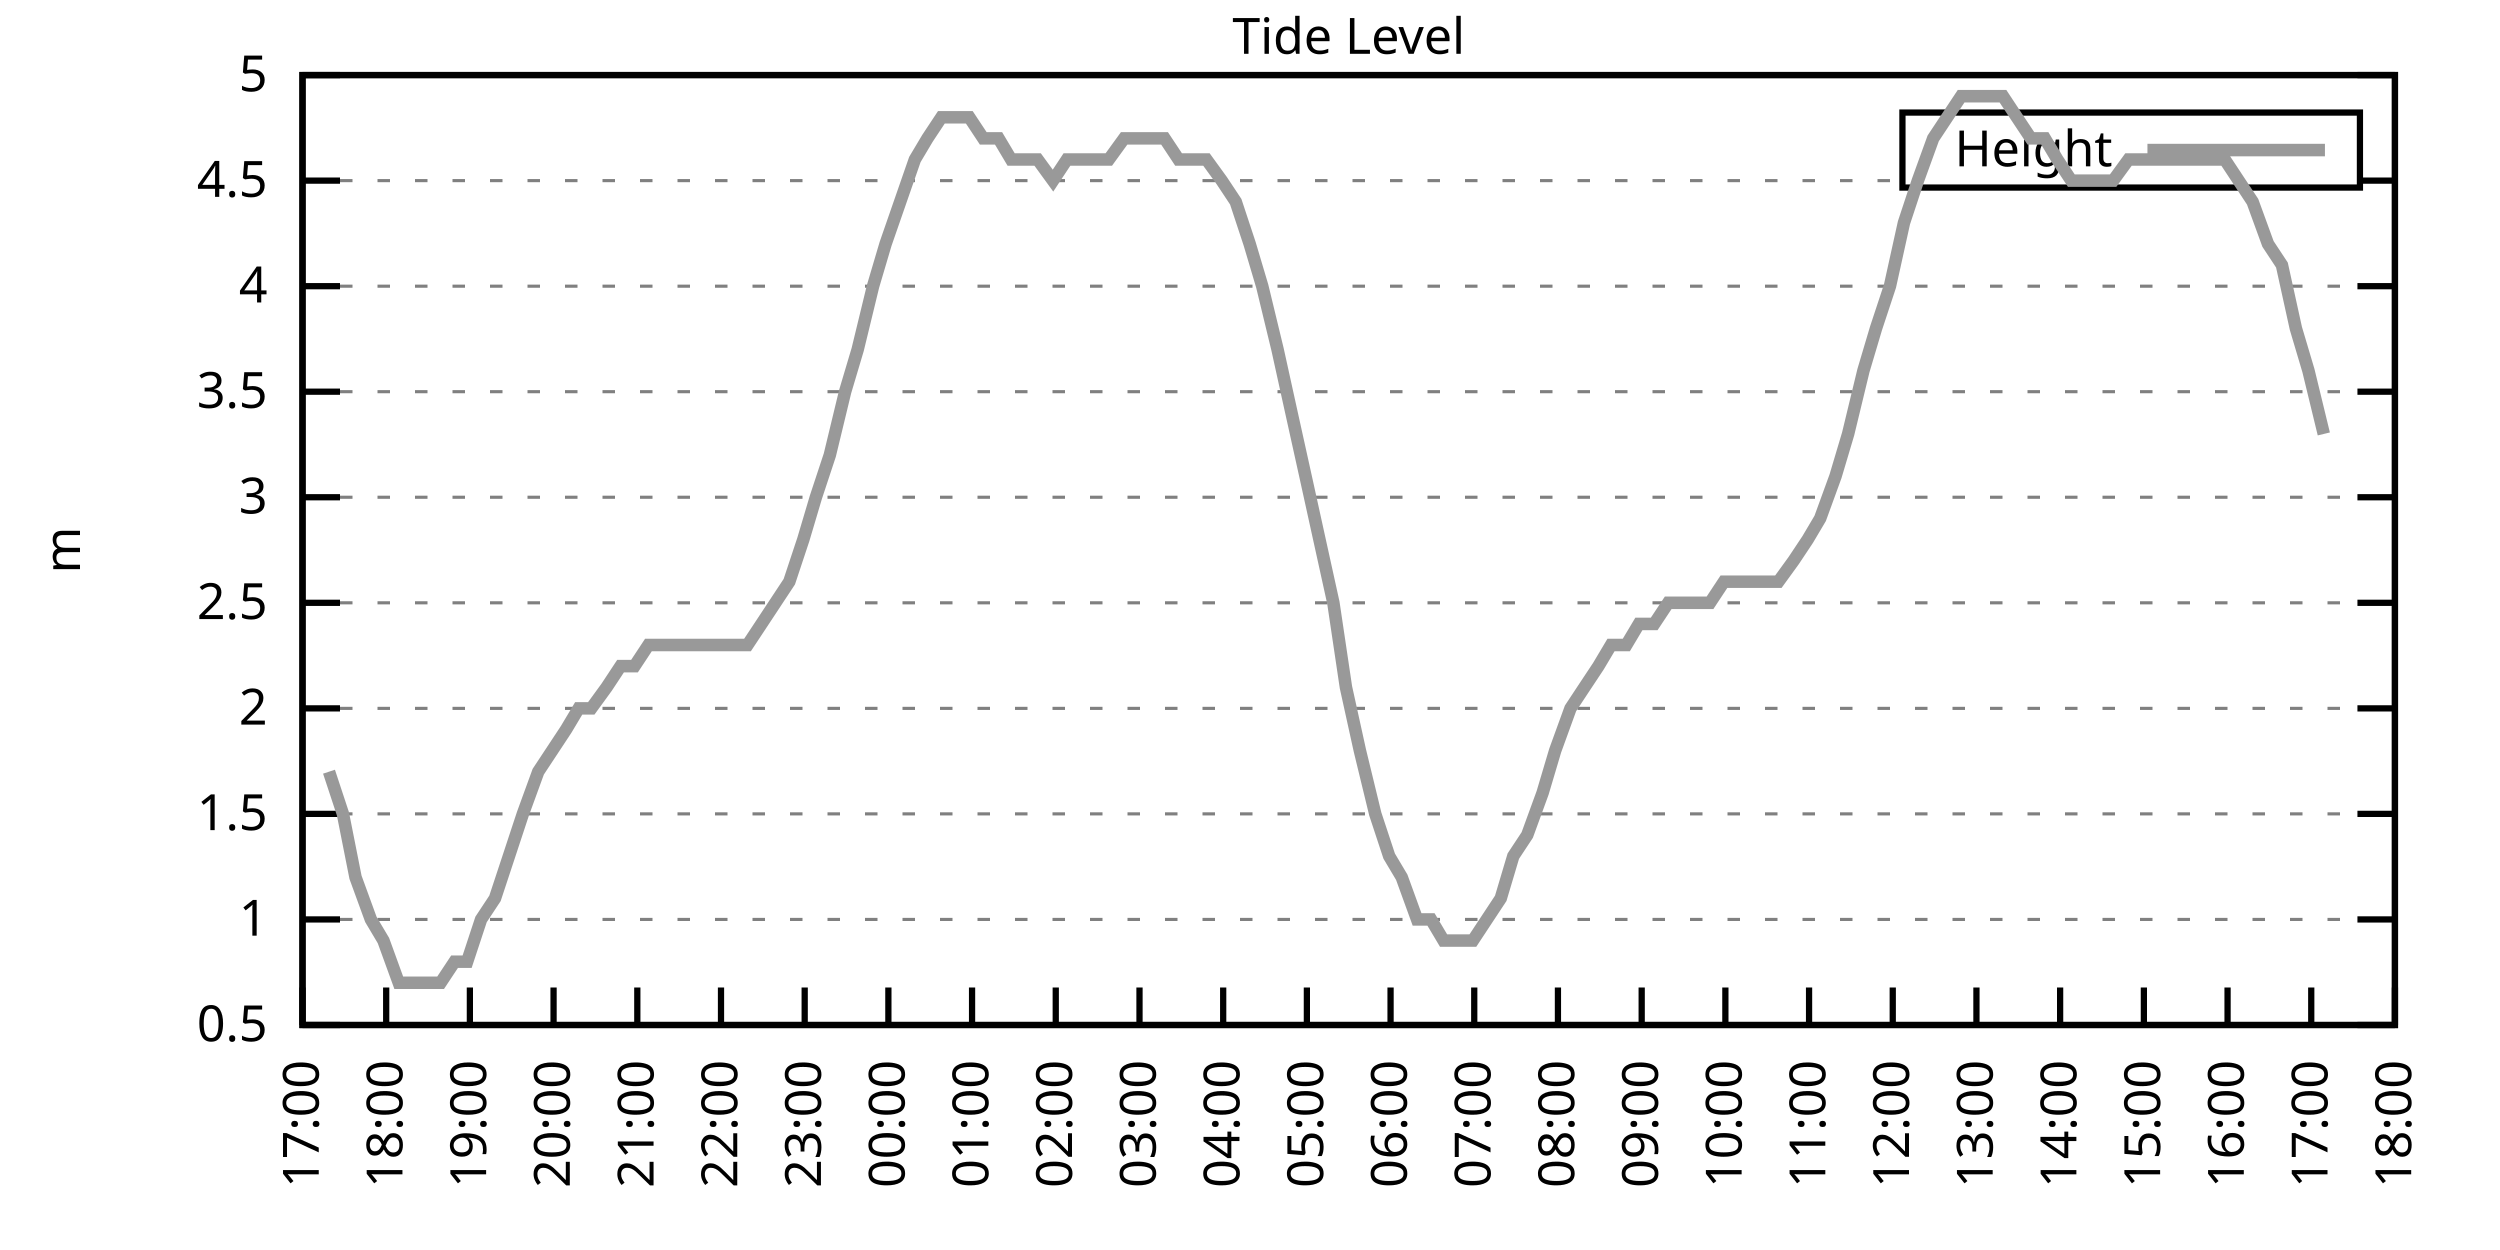
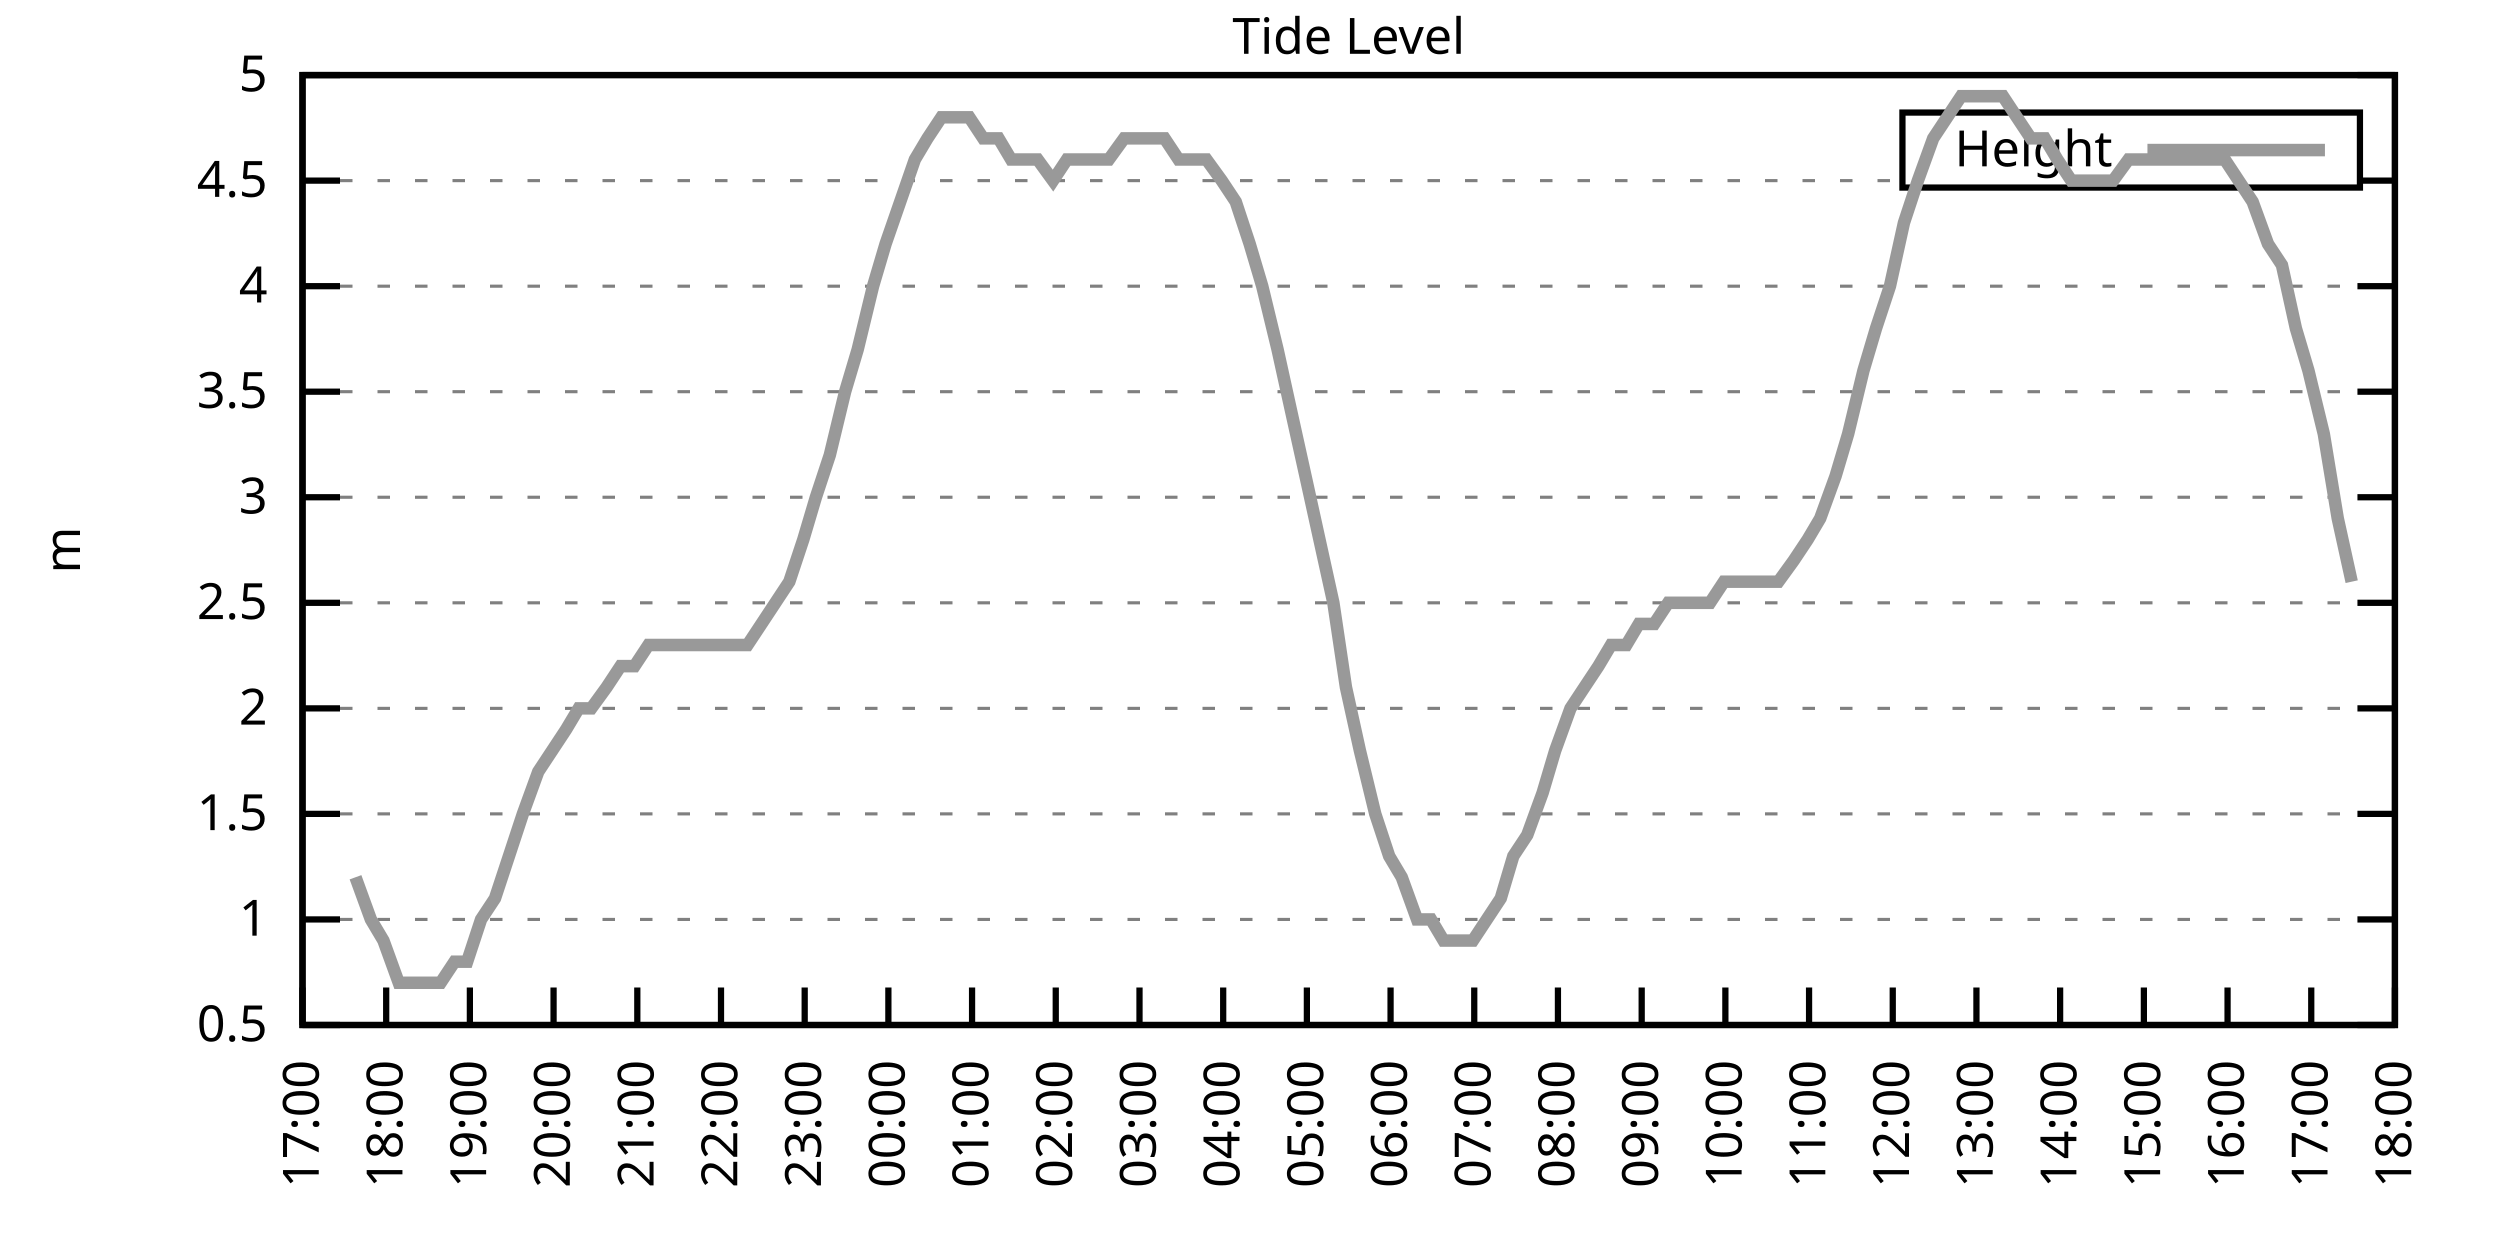
<svg xmlns="http://www.w3.org/2000/svg" xmlns:xlink="http://www.w3.org/1999/xlink" width="400" height="200" viewBox="0 0 400 200">
  <g id="gnuplot_canvas">
    <rect x="0" y="0" width="400" height="200" fill="none" />
    <defs>
      <circle id="gpDot" r="0.5" stroke-width="0.5" stroke="currentColor" />
      <path id="gpPt0" stroke-width="0.333" stroke="currentColor" d="M-1,0 h2 M0,-1 v2" />
      <path id="gpPt1" stroke-width="0.333" stroke="currentColor" d="M-1,-1 L1,1 M1,-1 L-1,1" />
      <path id="gpPt2" stroke-width="0.333" stroke="currentColor" d="M-1,0 L1,0 M0,-1 L0,1 M-1,-1 L1,1 M-1,1 L1,-1" />
      <rect id="gpPt3" stroke-width="0.333" stroke="currentColor" x="-1" y="-1" width="2" height="2" />
      <rect id="gpPt4" stroke-width="0.333" stroke="currentColor" fill="currentColor" x="-1" y="-1" width="2" height="2" />
      <circle id="gpPt5" stroke-width="0.333" stroke="currentColor" cx="0" cy="0" r="1" />
      <use xlink:href="#gpPt5" id="gpPt6" fill="currentColor" stroke="none" />
      <path id="gpPt7" stroke-width="0.333" stroke="currentColor" d="M0,-1.33 L-1.33,0.67 L1.33,0.67 z" />
      <use xlink:href="#gpPt7" id="gpPt8" fill="currentColor" stroke="none" />
      <use xlink:href="#gpPt7" id="gpPt9" stroke="currentColor" transform="rotate(180)" />
      <use xlink:href="#gpPt9" id="gpPt10" fill="currentColor" stroke="none" />
      <use xlink:href="#gpPt3" id="gpPt11" stroke="currentColor" transform="rotate(45)" />
      <use xlink:href="#gpPt11" id="gpPt12" fill="currentColor" stroke="none" />
      <path id="gpPt13" stroke-width="0.333" stroke="currentColor" d="M0,1.330 L1.265,0.411 L0.782,-1.067 L-0.782,-1.076 L-1.265,0.411 z" />
      <use xlink:href="#gpPt13" id="gpPt14" fill="currentColor" stroke="none" />
      <filter id="textbox" filterUnits="objectBoundingBox" x="0" y="0" height="1" width="1">
        <feFlood flood-color="white" flood-opacity="1" result="bgnd" />
        <feComposite in="SourceGraphic" in2="bgnd" operator="atop" />
      </filter>
      <filter id="greybox" filterUnits="objectBoundingBox" x="0" y="0" height="1" width="1">
        <feFlood flood-color="lightgrey" flood-opacity="1" result="grey" />
        <feComposite in="SourceGraphic" in2="grey" operator="atop" />
      </filter>
    </defs>
    <g fill="none" color="white" stroke="currentColor" stroke-width="1.00" stroke-linecap="butt" stroke-linejoin="miter">
</g>
    <g fill="none" color="black" stroke="currentColor" stroke-width="1.00" stroke-linecap="butt" stroke-linejoin="miter">
      <g stroke="none" shape-rendering="crispEdges">
        <polygon fill="rgb(255, 255, 255)" points="48.40,164.00 383.18,164.00 383.18,12.02 48.40,12.02 " />
      </g>
    </g>
    <g fill="none" color="black" stroke="currentColor" stroke-width="1.00" stroke-linecap="butt" stroke-linejoin="miter">
</g>
    <g fill="none" color="black" stroke="black" stroke-width="0.50" stroke-linecap="butt" stroke-linejoin="miter">
</g>
    <g fill="none" color="gray" stroke="currentColor" stroke-width="0.50" stroke-linecap="butt" stroke-linejoin="miter">
      <path stroke="gray" stroke-dasharray="2,4" class="gridline" d="M48.40,164.00 L383.19,164.00  " />
    </g>
    <g fill="none" color="gray" stroke="gray" stroke-width="1.00" stroke-linecap="butt" stroke-linejoin="miter">
</g>
    <g fill="none" color="black" stroke="currentColor" stroke-width="1.00" stroke-linecap="butt" stroke-linejoin="miter">
      <path stroke="black" d="M48.40,164.00 L54.40,164.00 M383.19,164.00 L377.19,164.00  " />
      <g transform="translate(42.80,166.60)" stroke="none" fill="black" font-family="Sans" font-size="8.00" text-anchor="end">
        <text>
          <tspan font-family="Sans"> 0.5</tspan>
        </text>
      </g>
    </g>
    <g fill="none" color="black" stroke="currentColor" stroke-width="1.00" stroke-linecap="butt" stroke-linejoin="miter">
</g>
    <g fill="none" color="black" stroke="black" stroke-width="0.50" stroke-linecap="butt" stroke-linejoin="miter">
</g>
    <g fill="none" color="gray" stroke="currentColor" stroke-width="0.50" stroke-linecap="butt" stroke-linejoin="miter">
      <path stroke="gray" stroke-dasharray="2,4" class="gridline" d="M48.40,147.11 L383.19,147.11  " />
    </g>
    <g fill="none" color="gray" stroke="gray" stroke-width="1.00" stroke-linecap="butt" stroke-linejoin="miter">
</g>
    <g fill="none" color="black" stroke="currentColor" stroke-width="1.00" stroke-linecap="butt" stroke-linejoin="miter">
      <path stroke="black" d="M48.40,147.11 L54.40,147.11 M383.19,147.11 L377.19,147.11  " />
      <g transform="translate(42.80,149.71)" stroke="none" fill="black" font-family="Sans" font-size="8.00" text-anchor="end">
        <text>
          <tspan font-family="Sans"> 1</tspan>
        </text>
      </g>
    </g>
    <g fill="none" color="black" stroke="currentColor" stroke-width="1.00" stroke-linecap="butt" stroke-linejoin="miter">
</g>
    <g fill="none" color="black" stroke="black" stroke-width="0.50" stroke-linecap="butt" stroke-linejoin="miter">
</g>
    <g fill="none" color="gray" stroke="currentColor" stroke-width="0.50" stroke-linecap="butt" stroke-linejoin="miter">
      <path stroke="gray" stroke-dasharray="2,4" class="gridline" d="M48.40,130.22 L383.19,130.22  " />
    </g>
    <g fill="none" color="gray" stroke="gray" stroke-width="1.00" stroke-linecap="butt" stroke-linejoin="miter">
</g>
    <g fill="none" color="black" stroke="currentColor" stroke-width="1.00" stroke-linecap="butt" stroke-linejoin="miter">
      <path stroke="black" d="M48.40,130.22 L54.40,130.22 M383.19,130.22 L377.19,130.22  " />
      <g transform="translate(42.80,132.82)" stroke="none" fill="black" font-family="Sans" font-size="8.00" text-anchor="end">
        <text>
          <tspan font-family="Sans"> 1.5</tspan>
        </text>
      </g>
    </g>
    <g fill="none" color="black" stroke="currentColor" stroke-width="1.00" stroke-linecap="butt" stroke-linejoin="miter">
</g>
    <g fill="none" color="black" stroke="black" stroke-width="0.50" stroke-linecap="butt" stroke-linejoin="miter">
</g>
    <g fill="none" color="gray" stroke="currentColor" stroke-width="0.50" stroke-linecap="butt" stroke-linejoin="miter">
      <path stroke="gray" stroke-dasharray="2,4" class="gridline" d="M48.40,113.34 L383.19,113.34  " />
    </g>
    <g fill="none" color="gray" stroke="gray" stroke-width="1.00" stroke-linecap="butt" stroke-linejoin="miter">
</g>
    <g fill="none" color="black" stroke="currentColor" stroke-width="1.00" stroke-linecap="butt" stroke-linejoin="miter">
      <path stroke="black" d="M48.40,113.34 L54.40,113.34 M383.19,113.34 L377.19,113.34  " />
      <g transform="translate(42.80,115.94)" stroke="none" fill="black" font-family="Sans" font-size="8.00" text-anchor="end">
        <text>
          <tspan font-family="Sans"> 2</tspan>
        </text>
      </g>
    </g>
    <g fill="none" color="black" stroke="currentColor" stroke-width="1.00" stroke-linecap="butt" stroke-linejoin="miter">
</g>
    <g fill="none" color="black" stroke="black" stroke-width="0.50" stroke-linecap="butt" stroke-linejoin="miter">
</g>
    <g fill="none" color="gray" stroke="currentColor" stroke-width="0.50" stroke-linecap="butt" stroke-linejoin="miter">
      <path stroke="gray" stroke-dasharray="2,4" class="gridline" d="M48.40,96.45 L383.19,96.45  " />
    </g>
    <g fill="none" color="gray" stroke="gray" stroke-width="1.00" stroke-linecap="butt" stroke-linejoin="miter">
</g>
    <g fill="none" color="black" stroke="currentColor" stroke-width="1.00" stroke-linecap="butt" stroke-linejoin="miter">
      <path stroke="black" d="M48.40,96.45 L54.40,96.45 M383.19,96.45 L377.19,96.45  " />
      <g transform="translate(42.80,99.05)" stroke="none" fill="black" font-family="Sans" font-size="8.00" text-anchor="end">
        <text>
          <tspan font-family="Sans"> 2.5</tspan>
        </text>
      </g>
    </g>
    <g fill="none" color="black" stroke="currentColor" stroke-width="1.00" stroke-linecap="butt" stroke-linejoin="miter">
</g>
    <g fill="none" color="black" stroke="black" stroke-width="0.50" stroke-linecap="butt" stroke-linejoin="miter">
</g>
    <g fill="none" color="gray" stroke="currentColor" stroke-width="0.50" stroke-linecap="butt" stroke-linejoin="miter">
      <path stroke="gray" stroke-dasharray="2,4" class="gridline" d="M48.40,79.56 L383.19,79.56  " />
    </g>
    <g fill="none" color="gray" stroke="gray" stroke-width="1.00" stroke-linecap="butt" stroke-linejoin="miter">
</g>
    <g fill="none" color="black" stroke="currentColor" stroke-width="1.00" stroke-linecap="butt" stroke-linejoin="miter">
      <path stroke="black" d="M48.40,79.56 L54.40,79.56 M383.19,79.56 L377.19,79.56  " />
      <g transform="translate(42.80,82.16)" stroke="none" fill="black" font-family="Sans" font-size="8.00" text-anchor="end">
        <text>
          <tspan font-family="Sans"> 3</tspan>
        </text>
      </g>
    </g>
    <g fill="none" color="black" stroke="currentColor" stroke-width="1.00" stroke-linecap="butt" stroke-linejoin="miter">
</g>
    <g fill="none" color="black" stroke="black" stroke-width="0.50" stroke-linecap="butt" stroke-linejoin="miter">
</g>
    <g fill="none" color="gray" stroke="currentColor" stroke-width="0.50" stroke-linecap="butt" stroke-linejoin="miter">
      <path stroke="gray" stroke-dasharray="2,4" class="gridline" d="M48.40,62.67 L383.19,62.67  " />
    </g>
    <g fill="none" color="gray" stroke="gray" stroke-width="1.00" stroke-linecap="butt" stroke-linejoin="miter">
</g>
    <g fill="none" color="black" stroke="currentColor" stroke-width="1.00" stroke-linecap="butt" stroke-linejoin="miter">
      <path stroke="black" d="M48.40,62.67 L54.40,62.67 M383.19,62.67 L377.19,62.67  " />
      <g transform="translate(42.80,65.27)" stroke="none" fill="black" font-family="Sans" font-size="8.00" text-anchor="end">
        <text>
          <tspan font-family="Sans"> 3.5</tspan>
        </text>
      </g>
    </g>
    <g fill="none" color="black" stroke="currentColor" stroke-width="1.00" stroke-linecap="butt" stroke-linejoin="miter">
</g>
    <g fill="none" color="black" stroke="black" stroke-width="0.50" stroke-linecap="butt" stroke-linejoin="miter">
</g>
    <g fill="none" color="gray" stroke="currentColor" stroke-width="0.50" stroke-linecap="butt" stroke-linejoin="miter">
      <path stroke="gray" stroke-dasharray="2,4" class="gridline" d="M48.40,45.79 L383.19,45.79  " />
    </g>
    <g fill="none" color="gray" stroke="gray" stroke-width="1.00" stroke-linecap="butt" stroke-linejoin="miter">
</g>
    <g fill="none" color="black" stroke="currentColor" stroke-width="1.00" stroke-linecap="butt" stroke-linejoin="miter">
      <path stroke="black" d="M48.40,45.79 L54.40,45.79 M383.19,45.79 L377.19,45.79  " />
      <g transform="translate(42.80,48.39)" stroke="none" fill="black" font-family="Sans" font-size="8.00" text-anchor="end">
        <text>
          <tspan font-family="Sans"> 4</tspan>
        </text>
      </g>
    </g>
    <g fill="none" color="black" stroke="currentColor" stroke-width="1.00" stroke-linecap="butt" stroke-linejoin="miter">
</g>
    <g fill="none" color="black" stroke="black" stroke-width="0.50" stroke-linecap="butt" stroke-linejoin="miter">
</g>
    <g fill="none" color="gray" stroke="currentColor" stroke-width="0.50" stroke-linecap="butt" stroke-linejoin="miter">
      <path stroke="gray" stroke-dasharray="2,4" class="gridline" d="M48.40,28.90 L304.39,28.90 M377.59,28.90 L383.19,28.90  " />
    </g>
    <g fill="none" color="gray" stroke="gray" stroke-width="1.00" stroke-linecap="butt" stroke-linejoin="miter">
</g>
    <g fill="none" color="black" stroke="currentColor" stroke-width="1.00" stroke-linecap="butt" stroke-linejoin="miter">
      <path stroke="black" d="M48.40,28.90 L54.40,28.90 M383.19,28.90 L377.19,28.90  " />
      <g transform="translate(42.80,31.50)" stroke="none" fill="black" font-family="Sans" font-size="8.00" text-anchor="end">
        <text>
          <tspan font-family="Sans"> 4.5</tspan>
        </text>
      </g>
    </g>
    <g fill="none" color="black" stroke="currentColor" stroke-width="1.00" stroke-linecap="butt" stroke-linejoin="miter">
</g>
    <g fill="none" color="black" stroke="black" stroke-width="0.50" stroke-linecap="butt" stroke-linejoin="miter">
</g>
    <g fill="none" color="gray" stroke="currentColor" stroke-width="0.50" stroke-linecap="butt" stroke-linejoin="miter">
      <path stroke="gray" stroke-dasharray="2,4" class="gridline" d="M48.40,12.01 L383.19,12.01  " />
    </g>
    <g fill="none" color="gray" stroke="gray" stroke-width="1.00" stroke-linecap="butt" stroke-linejoin="miter">
</g>
    <g fill="none" color="black" stroke="currentColor" stroke-width="1.00" stroke-linecap="butt" stroke-linejoin="miter">
      <path stroke="black" d="M48.40,12.01 L54.40,12.01 M383.19,12.01 L377.19,12.01  " />
      <g transform="translate(42.80,14.61)" stroke="none" fill="black" font-family="Sans" font-size="8.00" text-anchor="end">
        <text>
          <tspan font-family="Sans"> 5</tspan>
        </text>
      </g>
    </g>
    <g fill="none" color="black" stroke="currentColor" stroke-width="1.00" stroke-linecap="butt" stroke-linejoin="miter">
      <path stroke="black" d="M48.40,164.00 L48.40,158.00  " />
      <g transform="translate(51.00,169.60) rotate(270.00)" stroke="none" fill="black" font-family="Sans" font-size="8.00" text-anchor="end">
        <text>
          <tspan font-family="Sans">17:00</tspan>
        </text>
      </g>
    </g>
    <g fill="none" color="black" stroke="currentColor" stroke-width="1.00" stroke-linecap="butt" stroke-linejoin="miter">
      <path stroke="black" d="M61.79,164.00 L61.79,158.00  " />
      <g transform="translate(64.39,169.60) rotate(270.00)" stroke="none" fill="black" font-family="Sans" font-size="8.00" text-anchor="end">
        <text>
          <tspan font-family="Sans">18:00</tspan>
        </text>
      </g>
    </g>
    <g fill="none" color="black" stroke="currentColor" stroke-width="1.00" stroke-linecap="butt" stroke-linejoin="miter">
      <path stroke="black" d="M75.18,164.00 L75.18,158.00  " />
      <g transform="translate(77.78,169.60) rotate(270.00)" stroke="none" fill="black" font-family="Sans" font-size="8.00" text-anchor="end">
        <text>
          <tspan font-family="Sans">19:00</tspan>
        </text>
      </g>
    </g>
    <g fill="none" color="black" stroke="currentColor" stroke-width="1.00" stroke-linecap="butt" stroke-linejoin="miter">
      <path stroke="black" d="M88.57,164.00 L88.57,158.00  " />
      <g transform="translate(91.17,169.60) rotate(270.00)" stroke="none" fill="black" font-family="Sans" font-size="8.00" text-anchor="end">
        <text>
          <tspan font-family="Sans">20:00</tspan>
        </text>
      </g>
    </g>
    <g fill="none" color="black" stroke="currentColor" stroke-width="1.00" stroke-linecap="butt" stroke-linejoin="miter">
      <path stroke="black" d="M101.97,164.00 L101.97,158.00  " />
      <g transform="translate(104.57,169.60) rotate(270.00)" stroke="none" fill="black" font-family="Sans" font-size="8.00" text-anchor="end">
        <text>
          <tspan font-family="Sans">21:00</tspan>
        </text>
      </g>
    </g>
    <g fill="none" color="black" stroke="currentColor" stroke-width="1.00" stroke-linecap="butt" stroke-linejoin="miter">
      <path stroke="black" d="M115.36,164.00 L115.36,158.00  " />
      <g transform="translate(117.96,169.60) rotate(270.00)" stroke="none" fill="black" font-family="Sans" font-size="8.00" text-anchor="end">
        <text>
          <tspan font-family="Sans">22:00</tspan>
        </text>
      </g>
    </g>
    <g fill="none" color="black" stroke="currentColor" stroke-width="1.00" stroke-linecap="butt" stroke-linejoin="miter">
      <path stroke="black" d="M128.75,164.00 L128.75,158.00  " />
      <g transform="translate(131.35,169.60) rotate(270.00)" stroke="none" fill="black" font-family="Sans" font-size="8.00" text-anchor="end">
        <text>
          <tspan font-family="Sans">23:00</tspan>
        </text>
      </g>
    </g>
    <g fill="none" color="black" stroke="currentColor" stroke-width="1.00" stroke-linecap="butt" stroke-linejoin="miter">
      <path stroke="black" d="M142.14,164.00 L142.14,158.00  " />
      <g transform="translate(144.74,169.60) rotate(270.00)" stroke="none" fill="black" font-family="Sans" font-size="8.00" text-anchor="end">
        <text>
          <tspan font-family="Sans">00:00</tspan>
        </text>
      </g>
    </g>
    <g fill="none" color="black" stroke="currentColor" stroke-width="1.00" stroke-linecap="butt" stroke-linejoin="miter">
      <path stroke="black" d="M155.53,164.00 L155.53,158.00  " />
      <g transform="translate(158.13,169.60) rotate(270.00)" stroke="none" fill="black" font-family="Sans" font-size="8.00" text-anchor="end">
        <text>
          <tspan font-family="Sans">01:00</tspan>
        </text>
      </g>
    </g>
    <g fill="none" color="black" stroke="currentColor" stroke-width="1.00" stroke-linecap="butt" stroke-linejoin="miter">
      <path stroke="black" d="M168.92,164.00 L168.92,158.00  " />
      <g transform="translate(171.52,169.60) rotate(270.00)" stroke="none" fill="black" font-family="Sans" font-size="8.00" text-anchor="end">
        <text>
          <tspan font-family="Sans">02:00</tspan>
        </text>
      </g>
    </g>
    <g fill="none" color="black" stroke="currentColor" stroke-width="1.00" stroke-linecap="butt" stroke-linejoin="miter">
      <path stroke="black" d="M182.32,164.00 L182.32,158.00  " />
      <g transform="translate(184.92,169.60) rotate(270.00)" stroke="none" fill="black" font-family="Sans" font-size="8.00" text-anchor="end">
        <text>
          <tspan font-family="Sans">03:00</tspan>
        </text>
      </g>
    </g>
    <g fill="none" color="black" stroke="currentColor" stroke-width="1.00" stroke-linecap="butt" stroke-linejoin="miter">
      <path stroke="black" d="M195.71,164.00 L195.71,158.00  " />
      <g transform="translate(198.31,169.60) rotate(270.00)" stroke="none" fill="black" font-family="Sans" font-size="8.00" text-anchor="end">
        <text>
          <tspan font-family="Sans">04:00</tspan>
        </text>
      </g>
    </g>
    <g fill="none" color="black" stroke="currentColor" stroke-width="1.00" stroke-linecap="butt" stroke-linejoin="miter">
      <path stroke="black" d="M209.10,164.00 L209.10,158.00  " />
      <g transform="translate(211.70,169.60) rotate(270.00)" stroke="none" fill="black" font-family="Sans" font-size="8.00" text-anchor="end">
        <text>
          <tspan font-family="Sans">05:00</tspan>
        </text>
      </g>
    </g>
    <g fill="none" color="black" stroke="currentColor" stroke-width="1.00" stroke-linecap="butt" stroke-linejoin="miter">
      <path stroke="black" d="M222.49,164.00 L222.49,158.00  " />
      <g transform="translate(225.09,169.60) rotate(270.00)" stroke="none" fill="black" font-family="Sans" font-size="8.00" text-anchor="end">
        <text>
          <tspan font-family="Sans">06:00</tspan>
        </text>
      </g>
    </g>
    <g fill="none" color="black" stroke="currentColor" stroke-width="1.00" stroke-linecap="butt" stroke-linejoin="miter">
      <path stroke="black" d="M235.88,164.00 L235.88,158.00  " />
      <g transform="translate(238.48,169.60) rotate(270.00)" stroke="none" fill="black" font-family="Sans" font-size="8.00" text-anchor="end">
        <text>
          <tspan font-family="Sans">07:00</tspan>
        </text>
      </g>
    </g>
    <g fill="none" color="black" stroke="currentColor" stroke-width="1.00" stroke-linecap="butt" stroke-linejoin="miter">
      <path stroke="black" d="M249.27,164.00 L249.27,158.00  " />
      <g transform="translate(251.87,169.60) rotate(270.00)" stroke="none" fill="black" font-family="Sans" font-size="8.00" text-anchor="end">
        <text>
          <tspan font-family="Sans">08:00</tspan>
        </text>
      </g>
    </g>
    <g fill="none" color="black" stroke="currentColor" stroke-width="1.00" stroke-linecap="butt" stroke-linejoin="miter">
      <path stroke="black" d="M262.67,164.00 L262.67,158.00  " />
      <g transform="translate(265.27,169.60) rotate(270.00)" stroke="none" fill="black" font-family="Sans" font-size="8.00" text-anchor="end">
        <text>
          <tspan font-family="Sans">09:00</tspan>
        </text>
      </g>
    </g>
    <g fill="none" color="black" stroke="currentColor" stroke-width="1.00" stroke-linecap="butt" stroke-linejoin="miter">
      <path stroke="black" d="M276.06,164.00 L276.06,158.00  " />
      <g transform="translate(278.66,169.60) rotate(270.00)" stroke="none" fill="black" font-family="Sans" font-size="8.00" text-anchor="end">
        <text>
          <tspan font-family="Sans">10:00</tspan>
        </text>
      </g>
    </g>
    <g fill="none" color="black" stroke="currentColor" stroke-width="1.00" stroke-linecap="butt" stroke-linejoin="miter">
      <path stroke="black" d="M289.45,164.00 L289.45,158.00  " />
      <g transform="translate(292.05,169.60) rotate(270.00)" stroke="none" fill="black" font-family="Sans" font-size="8.00" text-anchor="end">
        <text>
          <tspan font-family="Sans">11:00</tspan>
        </text>
      </g>
    </g>
    <g fill="none" color="black" stroke="currentColor" stroke-width="1.00" stroke-linecap="butt" stroke-linejoin="miter">
      <path stroke="black" d="M302.84,164.00 L302.84,158.00  " />
      <g transform="translate(305.44,169.60) rotate(270.00)" stroke="none" fill="black" font-family="Sans" font-size="8.00" text-anchor="end">
        <text>
          <tspan font-family="Sans">12:00</tspan>
        </text>
      </g>
    </g>
    <g fill="none" color="black" stroke="currentColor" stroke-width="1.00" stroke-linecap="butt" stroke-linejoin="miter">
      <path stroke="black" d="M316.23,164.00 L316.23,158.00  " />
      <g transform="translate(318.83,169.60) rotate(270.00)" stroke="none" fill="black" font-family="Sans" font-size="8.00" text-anchor="end">
        <text>
          <tspan font-family="Sans">13:00</tspan>
        </text>
      </g>
    </g>
    <g fill="none" color="black" stroke="currentColor" stroke-width="1.00" stroke-linecap="butt" stroke-linejoin="miter">
      <path stroke="black" d="M329.62,164.00 L329.62,158.00  " />
      <g transform="translate(332.22,169.60) rotate(270.00)" stroke="none" fill="black" font-family="Sans" font-size="8.00" text-anchor="end">
        <text>
          <tspan font-family="Sans">14:00</tspan>
        </text>
      </g>
    </g>
    <g fill="none" color="black" stroke="currentColor" stroke-width="1.00" stroke-linecap="butt" stroke-linejoin="miter">
      <path stroke="black" d="M343.02,164.00 L343.02,158.00  " />
      <g transform="translate(345.62,169.60) rotate(270.00)" stroke="none" fill="black" font-family="Sans" font-size="8.00" text-anchor="end">
        <text>
          <tspan font-family="Sans">15:00</tspan>
        </text>
      </g>
    </g>
    <g fill="none" color="black" stroke="currentColor" stroke-width="1.00" stroke-linecap="butt" stroke-linejoin="miter">
      <path stroke="black" d="M356.41,164.00 L356.41,158.00  " />
      <g transform="translate(359.01,169.60) rotate(270.00)" stroke="none" fill="black" font-family="Sans" font-size="8.00" text-anchor="end">
        <text>
          <tspan font-family="Sans">16:00</tspan>
        </text>
      </g>
    </g>
    <g fill="none" color="black" stroke="currentColor" stroke-width="1.00" stroke-linecap="butt" stroke-linejoin="miter">
      <path stroke="black" d="M369.80,164.00 L369.80,158.00  " />
      <g transform="translate(372.40,169.60) rotate(270.00)" stroke="none" fill="black" font-family="Sans" font-size="8.00" text-anchor="end">
        <text>
          <tspan font-family="Sans">17:00</tspan>
        </text>
      </g>
    </g>
    <g fill="none" color="black" stroke="currentColor" stroke-width="1.00" stroke-linecap="butt" stroke-linejoin="miter">
      <path stroke="black" d="M383.19,164.00 L383.19,158.00  " />
      <g transform="translate(385.79,169.60) rotate(270.00)" stroke="none" fill="black" font-family="Sans" font-size="8.00" text-anchor="end">
        <text>
          <tspan font-family="Sans">18:00</tspan>
        </text>
      </g>
    </g>
    <g fill="none" color="black" stroke="currentColor" stroke-width="1.00" stroke-linecap="butt" stroke-linejoin="miter">
</g>
    <g fill="none" color="black" stroke="currentColor" stroke-width="1.00" stroke-linecap="butt" stroke-linejoin="miter">
      <path stroke="black" d="M48.40,12.01 L48.40,164.00 L383.19,164.00 L383.19,12.01 L48.40,12.01 Z  " />
    </g>
    <g fill="none" color="black" stroke="currentColor" stroke-width="1.00" stroke-linecap="butt" stroke-linejoin="miter">
</g>
    <g fill="none" color="black" stroke="currentColor" stroke-width="1.00" stroke-linecap="butt" stroke-linejoin="miter">
      <path stroke="black" d="M304.39,30.01 L304.39,18.01 L377.59,18.01 L377.59,30.01 L304.39,30.01 Z  " />
    </g>
    <g id="Tide_level_plot_1">
      <g fill="none" color="white" stroke="black" stroke-width="2.00" stroke-linecap="butt" stroke-linejoin="miter">
</g>
      <g fill="none" color="black" stroke="currentColor" stroke-width="2.00" stroke-linecap="butt" stroke-linejoin="miter">
        <g transform="translate(337.99,26.61)" stroke="none" fill="black" font-family="Sans" font-size="8.00" text-anchor="end">
          <text>
            <tspan font-family="Sans">Height</tspan>
          </text>
        </g>
      </g>
      <g fill="none" color="black" stroke="currentColor" stroke-width="2.00" stroke-linecap="butt" stroke-linejoin="miter">
-         <path stroke="rgb(153, 153, 153)" d="M343.59,24.01 L371.99,24.01 M52.64,123.47 L54.87,130.22 L56.88,140.36 L59.34,147.11 L61.35,150.49 L63.80,157.24   L65.81,157.24 L68.04,157.24 L70.50,157.24 L72.73,153.87 L74.74,153.87 L76.97,147.11 L79.20,143.73 L81.43,136.98   L83.66,130.22 L86.12,123.47 L88.35,120.09 L90.58,116.71 L92.59,113.34 L94.60,113.34 L97.06,109.96 L99.29,106.58   L101.52,106.58 L103.75,103.20 L105.76,103.20 L108.22,103.20 L110.67,103.20 L112.68,103.20 L115.13,103.20 L117.14,103.20   L119.60,103.20 L121.83,99.83 L124.06,96.45 L126.29,93.07 L128.53,86.32 L130.54,79.56 L132.77,72.81 L135.22,62.67   L137.23,55.92 L139.69,45.79 L141.69,39.03 L146.38,25.52 L148.39,22.14 L150.62,18.77 L152.85,18.77 L155.09,18.77   L157.32,22.14 L159.77,22.14 L161.78,25.52 L164.24,25.52 L166.02,25.52 L168.48,28.90 L170.71,25.52 L173.17,25.52   L175.40,25.52 L177.41,25.52 L179.86,22.14 L181.87,22.14 L184.32,22.14 L186.33,22.14 L188.57,25.52 L191.02,25.52   L193.03,25.52 L195.48,28.90 L197.72,32.28 L199.95,39.03 L201.96,45.79 L204.41,55.92 L206.64,66.05 L208.88,76.18   L211.11,86.32 L213.34,96.45 L215.35,109.96 L217.58,120.09 L220.04,130.22 L222.27,136.98 L224.28,140.36 L226.73,147.11   L228.96,147.11 L230.97,150.49 L233.43,150.49 L235.66,150.49 L237.89,147.11 L240.12,143.73 L242.13,136.98 L244.36,133.60   L246.82,126.85 L248.83,120.09 L251.28,113.34 L253.51,109.96 L255.75,106.58 L257.76,103.20 L260.21,103.20 L262.22,99.83   L264.67,99.83 L266.91,96.45 L269.14,96.45 L271.37,96.45 L273.60,96.45 L275.83,93.07 L277.84,93.07 L280.30,93.07   L282.31,93.07 L284.54,93.07 L286.99,89.69 L289.23,86.32 L291.23,82.94 L293.69,76.18 L295.70,69.43 L298.15,59.30   L300.16,52.54 L302.39,45.79 L304.63,35.65 L306.86,28.90 L309.31,22.14 L311.54,18.77 L313.78,15.39 L316.01,15.39   L318.02,15.39 L320.47,15.39 L322.70,18.77 L324.94,22.14 L327.17,22.14 L329.18,25.52 L331.41,28.90 L333.86,28.90   L336.10,28.90 L338.10,28.90 L340.56,25.52 L342.79,25.52 L345.02,25.52 L347.03,25.52 L349.49,25.52 L351.50,25.52   L353.73,25.52 L355.96,25.52 L358.19,28.90 L360.42,32.28 L362.88,39.03 L365.11,42.41 L367.34,52.54 L369.35,59.30   L371.81,69.43  " />
+         <path stroke="rgb(153, 153, 153)" d="M343.59,24.01 L371.99,24.01 M56.88,140.36 L59.34,147.11 L61.35,150.49 L63.80,157.24 L65.81,157.24 L68.04,157.24   L70.50,157.24 L72.73,153.87 L74.74,153.87 L76.97,147.11 L79.20,143.73 L81.43,136.98 L83.66,130.22 L86.12,123.47   L88.35,120.09 L90.58,116.71 L92.59,113.34 L94.60,113.34 L97.06,109.96 L99.29,106.58 L101.52,106.58 L103.75,103.20   L105.76,103.20 L108.22,103.20 L110.67,103.20 L112.68,103.20 L115.13,103.20 L117.14,103.20 L119.60,103.20 L121.83,99.83   L124.06,96.45 L126.29,93.07 L128.53,86.32 L130.54,79.56 L132.77,72.81 L135.22,62.67 L137.23,55.92 L139.69,45.79   L141.69,39.03 L146.38,25.52 L148.39,22.14 L150.62,18.77 L152.85,18.77 L155.09,18.77 L157.32,22.14 L159.77,22.14   L161.78,25.52 L164.24,25.52 L166.02,25.52 L168.48,28.90 L170.71,25.52 L173.17,25.52 L175.40,25.52 L177.41,25.52   L179.86,22.14 L181.87,22.14 L184.32,22.14 L186.33,22.14 L188.57,25.52 L191.02,25.52 L193.03,25.52 L195.48,28.90   L197.72,32.28 L199.95,39.03 L201.96,45.79 L204.41,55.92 L206.64,66.05 L208.88,76.18 L211.11,86.32 L213.34,96.45   L215.35,109.96 L217.58,120.09 L220.04,130.22 L222.27,136.98 L224.28,140.36 L226.73,147.11 L228.96,147.11 L230.97,150.49   L233.43,150.49 L235.66,150.49 L237.89,147.11 L240.12,143.73 L242.13,136.98 L244.36,133.60 L246.82,126.85 L248.83,120.09   L251.28,113.34 L253.51,109.96 L255.75,106.58 L257.76,103.20 L260.21,103.20 L262.22,99.83 L264.67,99.83 L266.91,96.45   L269.14,96.45 L271.37,96.45 L273.60,96.45 L275.83,93.07 L277.84,93.07 L280.30,93.07 L282.31,93.07 L284.54,93.07   L286.99,89.69 L289.23,86.32 L291.23,82.94 L293.69,76.18 L295.70,69.43 L298.15,59.30 L300.16,52.54 L302.39,45.79   L304.63,35.65 L306.86,28.90 L309.31,22.14 L311.54,18.77 L313.78,15.39 L316.01,15.39 L318.02,15.39 L320.47,15.39   L322.70,18.77 L324.94,22.14 L327.17,22.14 L329.18,25.52 L331.41,28.90 L333.86,28.90 L336.10,28.90 L338.10,28.90   L340.56,25.52 L342.79,25.52 L345.02,25.52 L347.03,25.52 L349.49,25.52 L351.50,25.52 L353.73,25.52 L355.96,25.52   L358.19,28.90 L360.42,32.28 L362.88,39.03 L365.11,42.41 L367.34,52.54 L369.35,59.30 L371.81,69.43 L374.04,82.94   L376.27,93.07  " />
      </g>
    </g>
    <g fill="none" color="black" stroke="currentColor" stroke-width="2.00" stroke-linecap="butt" stroke-linejoin="miter">
</g>
    <g fill="none" color="black" stroke="black" stroke-width="1.00" stroke-linecap="butt" stroke-linejoin="miter">
</g>
    <g fill="none" color="black" stroke="currentColor" stroke-width="1.00" stroke-linecap="butt" stroke-linejoin="miter">
      <path stroke="black" d="M48.40,12.01 L48.40,164.00 L383.19,164.00 L383.19,12.01 L48.40,12.01 Z  " />
      <g transform="translate(12.80,88.01) rotate(270.00)" stroke="none" fill="black" font-family="Sans" font-size="8.00" text-anchor="middle">
        <text>
          <tspan font-family="Sans">m</tspan>
        </text>
      </g>
    </g>
    <g fill="none" color="black" stroke="currentColor" stroke-width="1.00" stroke-linecap="butt" stroke-linejoin="miter">
</g>
    <g fill="none" color="black" stroke="currentColor" stroke-width="1.00" stroke-linecap="butt" stroke-linejoin="miter">
      <g transform="translate(215.79,8.61)" stroke="none" fill="black" font-family="Sans" font-size="8.00" text-anchor="middle">
        <text>
          <tspan font-family="Sans">Tide Level</tspan>
        </text>
      </g>
    </g>
    <g fill="none" color="black" stroke="currentColor" stroke-width="1.00" stroke-linecap="butt" stroke-linejoin="miter">
</g>
  </g>
</svg>
